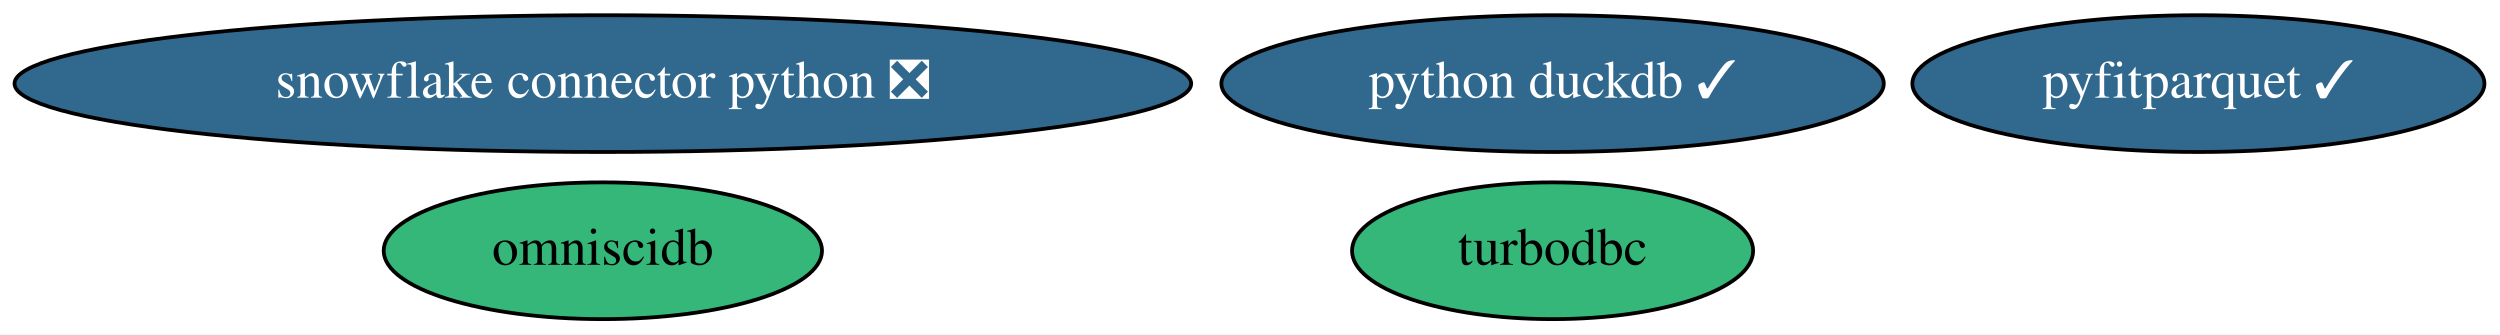
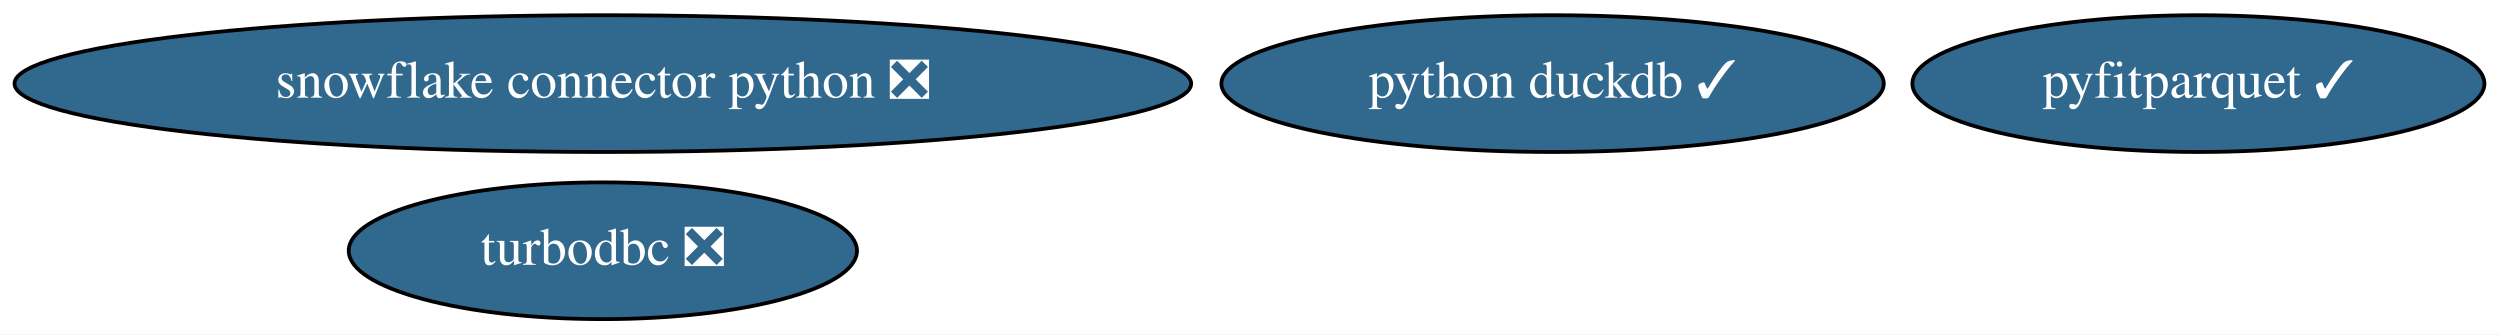
<svg xmlns="http://www.w3.org/2000/svg" xmlns:xlink="http://www.w3.org/1999/xlink" width="658pt" height="88pt" viewBox="0.00 0.00 658.08 88.00">
  <g id="graph0" class="graph" transform="scale(1 1) rotate(0) translate(4 84)">
    <polygon fill="white" stroke="transparent" points="-4,4 -4,-84 654.08,-84 654.08,4 -4,4" />
    <g id="node1" class="node">
      <g id="a_node1">
-         <a xlink:href="https://github.com/conda-forge/turbodbc-feedstock" xlink:title="turbodbc">
-           <ellipse fill="#35b779" stroke="black" cx="404.69" cy="-18" rx="52.79" ry="18" />
-           <text text-anchor="middle" x="404.69" y="-14.3" font-family="Times,serif" font-size="14.00">turbodbc</text>
+         <a xlink:href="https://github.com/conda-forge/turbodbc-feedstock/pull/57" xlink:title="turbodbc ❎">
+           <ellipse fill="#31688e" stroke="black" cx="154.69" cy="-18" rx="66.89" ry="18" />
+           <text text-anchor="middle" x="154.69" y="-14.3" font-family="Times,serif" font-size="14.00" fill="white">turbodbc ❎</text>
        </a>
      </g>
    </g>
    <g id="node2" class="node">
      <g id="a_node2">
        <a xlink:href="https://github.com/conda-forge/snowflake-connector-python-feedstock/pull/85" xlink:title="snowflake connector python ❎">
          <ellipse fill="#31688e" stroke="black" cx="154.69" cy="-62" rx="154.87" ry="18" />
          <text text-anchor="middle" x="154.69" y="-58.3" font-family="Times,serif" font-size="14.00" fill="white">snowflake connector python ❎</text>
        </a>
      </g>
    </g>
    <g id="node3" class="node">
      <g id="a_node3">
        <a xlink:href="https://github.com/conda-forge/python-duckdb-feedstock/pull/31" xlink:title="python duckdb ✓">
          <ellipse fill="#31688e" stroke="black" cx="404.69" cy="-62" rx="87.18" ry="18" />
          <text text-anchor="middle" x="404.69" y="-58.3" font-family="Times,serif" font-size="14.00" fill="white">python duckdb ✓</text>
        </a>
      </g>
    </g>
    <g id="node4" class="node">
      <g id="a_node4">
-         <a xlink:href="https://github.com/conda-forge/omniscidb-feedstock" xlink:title="omniscidb">
-           <ellipse fill="#35b779" stroke="black" cx="154.69" cy="-18" rx="57.69" ry="18" />
-           <text text-anchor="middle" x="154.69" y="-14.3" font-family="Times,serif" font-size="14.00">omniscidb</text>
-         </a>
-       </g>
-     </g>
-     <g id="node5" class="node">
-       <g id="a_node5">
        <a xlink:href="https://github.com/conda-forge/pyfitparquet-feedstock/pull/5" xlink:title="pyfitparquet ✓">
          <ellipse fill="#31688e" stroke="black" cx="574.69" cy="-62" rx="75.29" ry="18" />
          <text text-anchor="middle" x="574.69" y="-58.3" font-family="Times,serif" font-size="14.00" fill="white">pyfitparquet ✓</text>
        </a>
      </g>
    </g>
  </g>
</svg>
